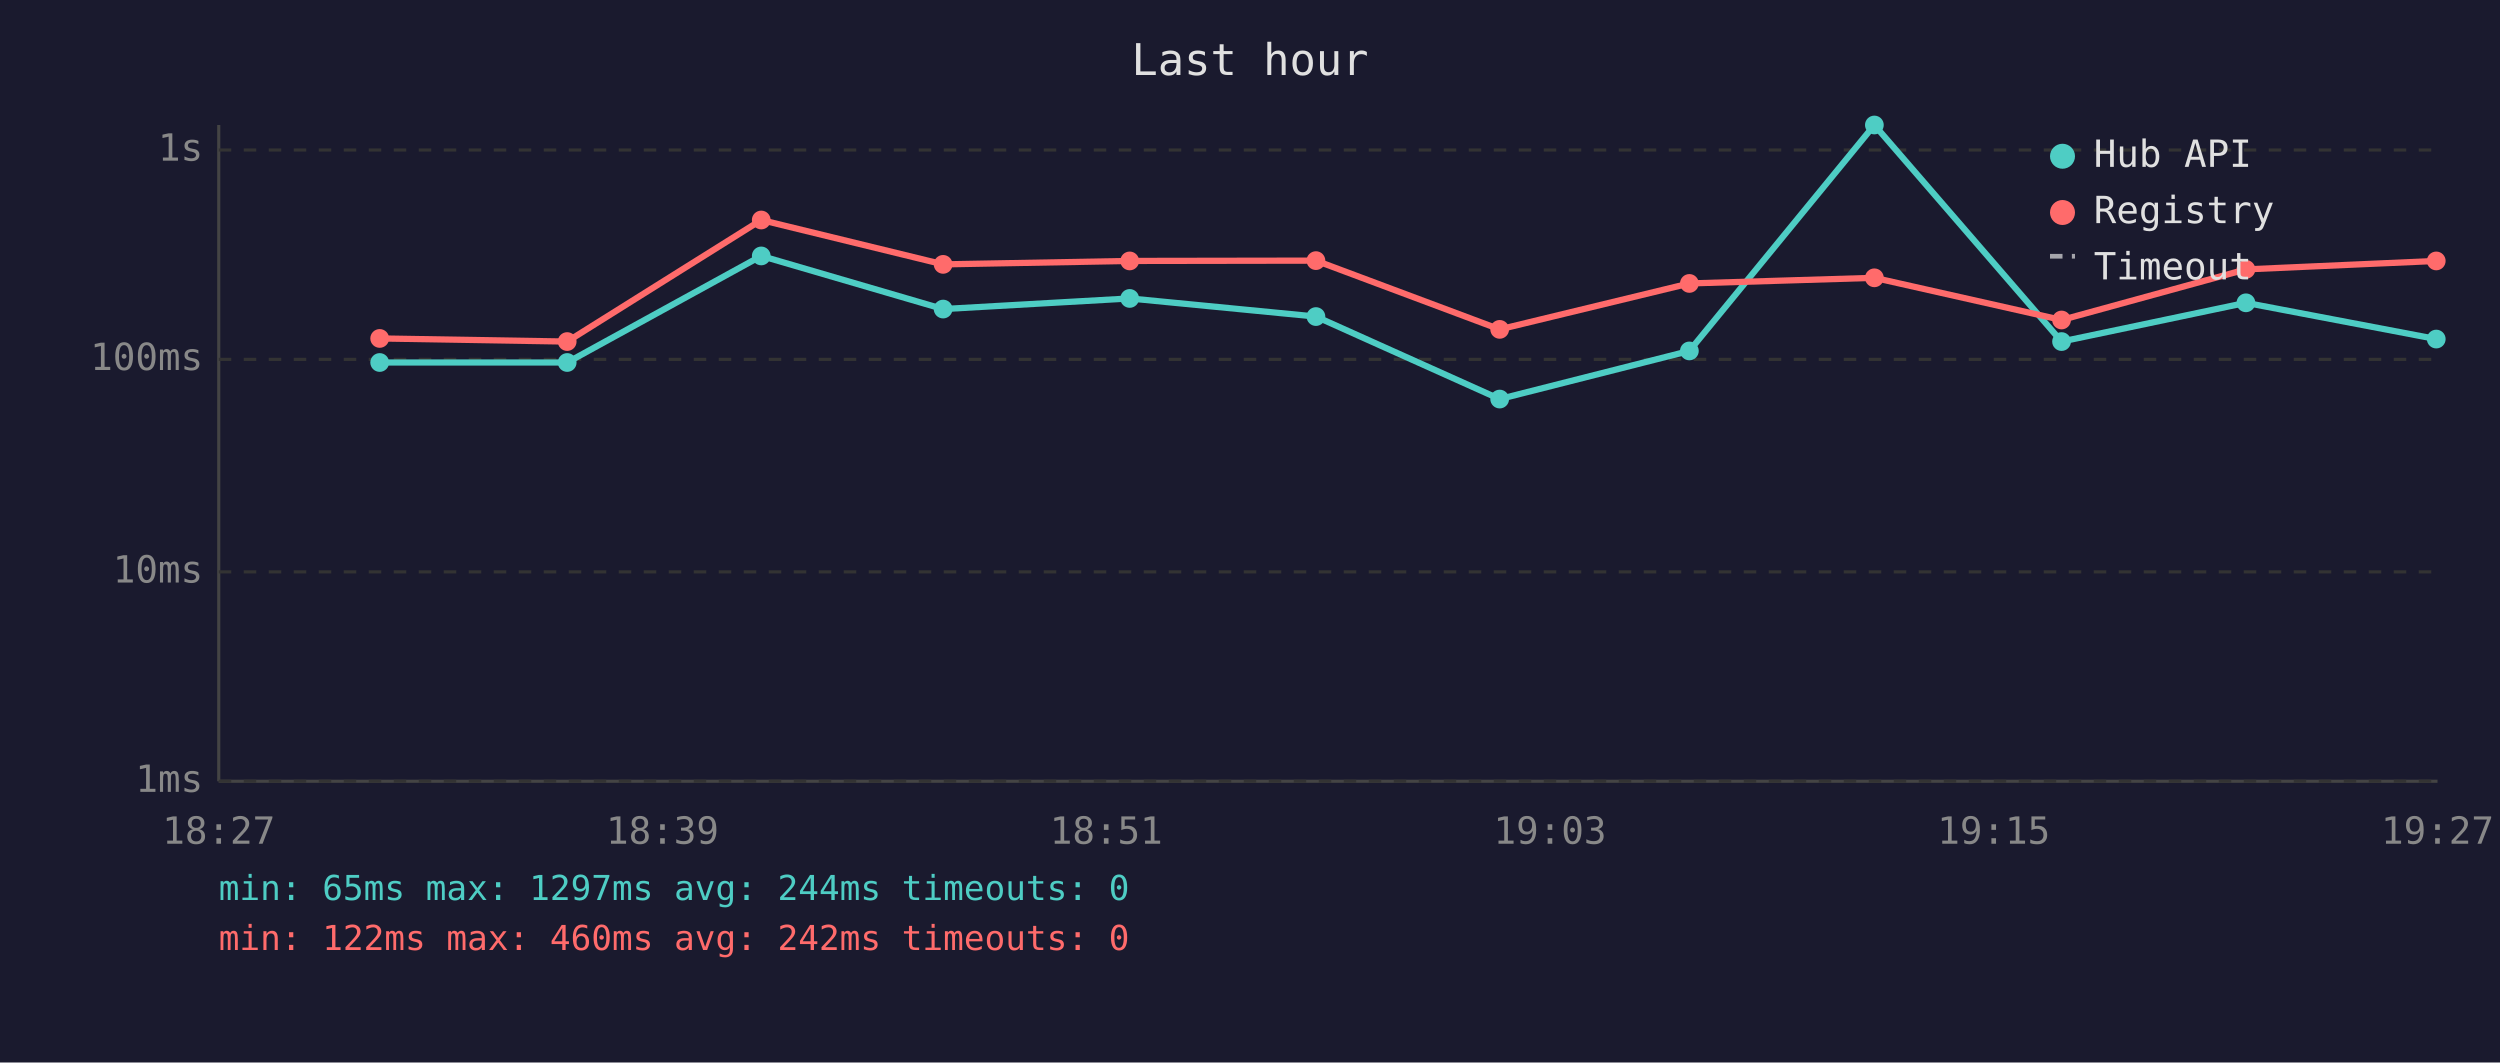
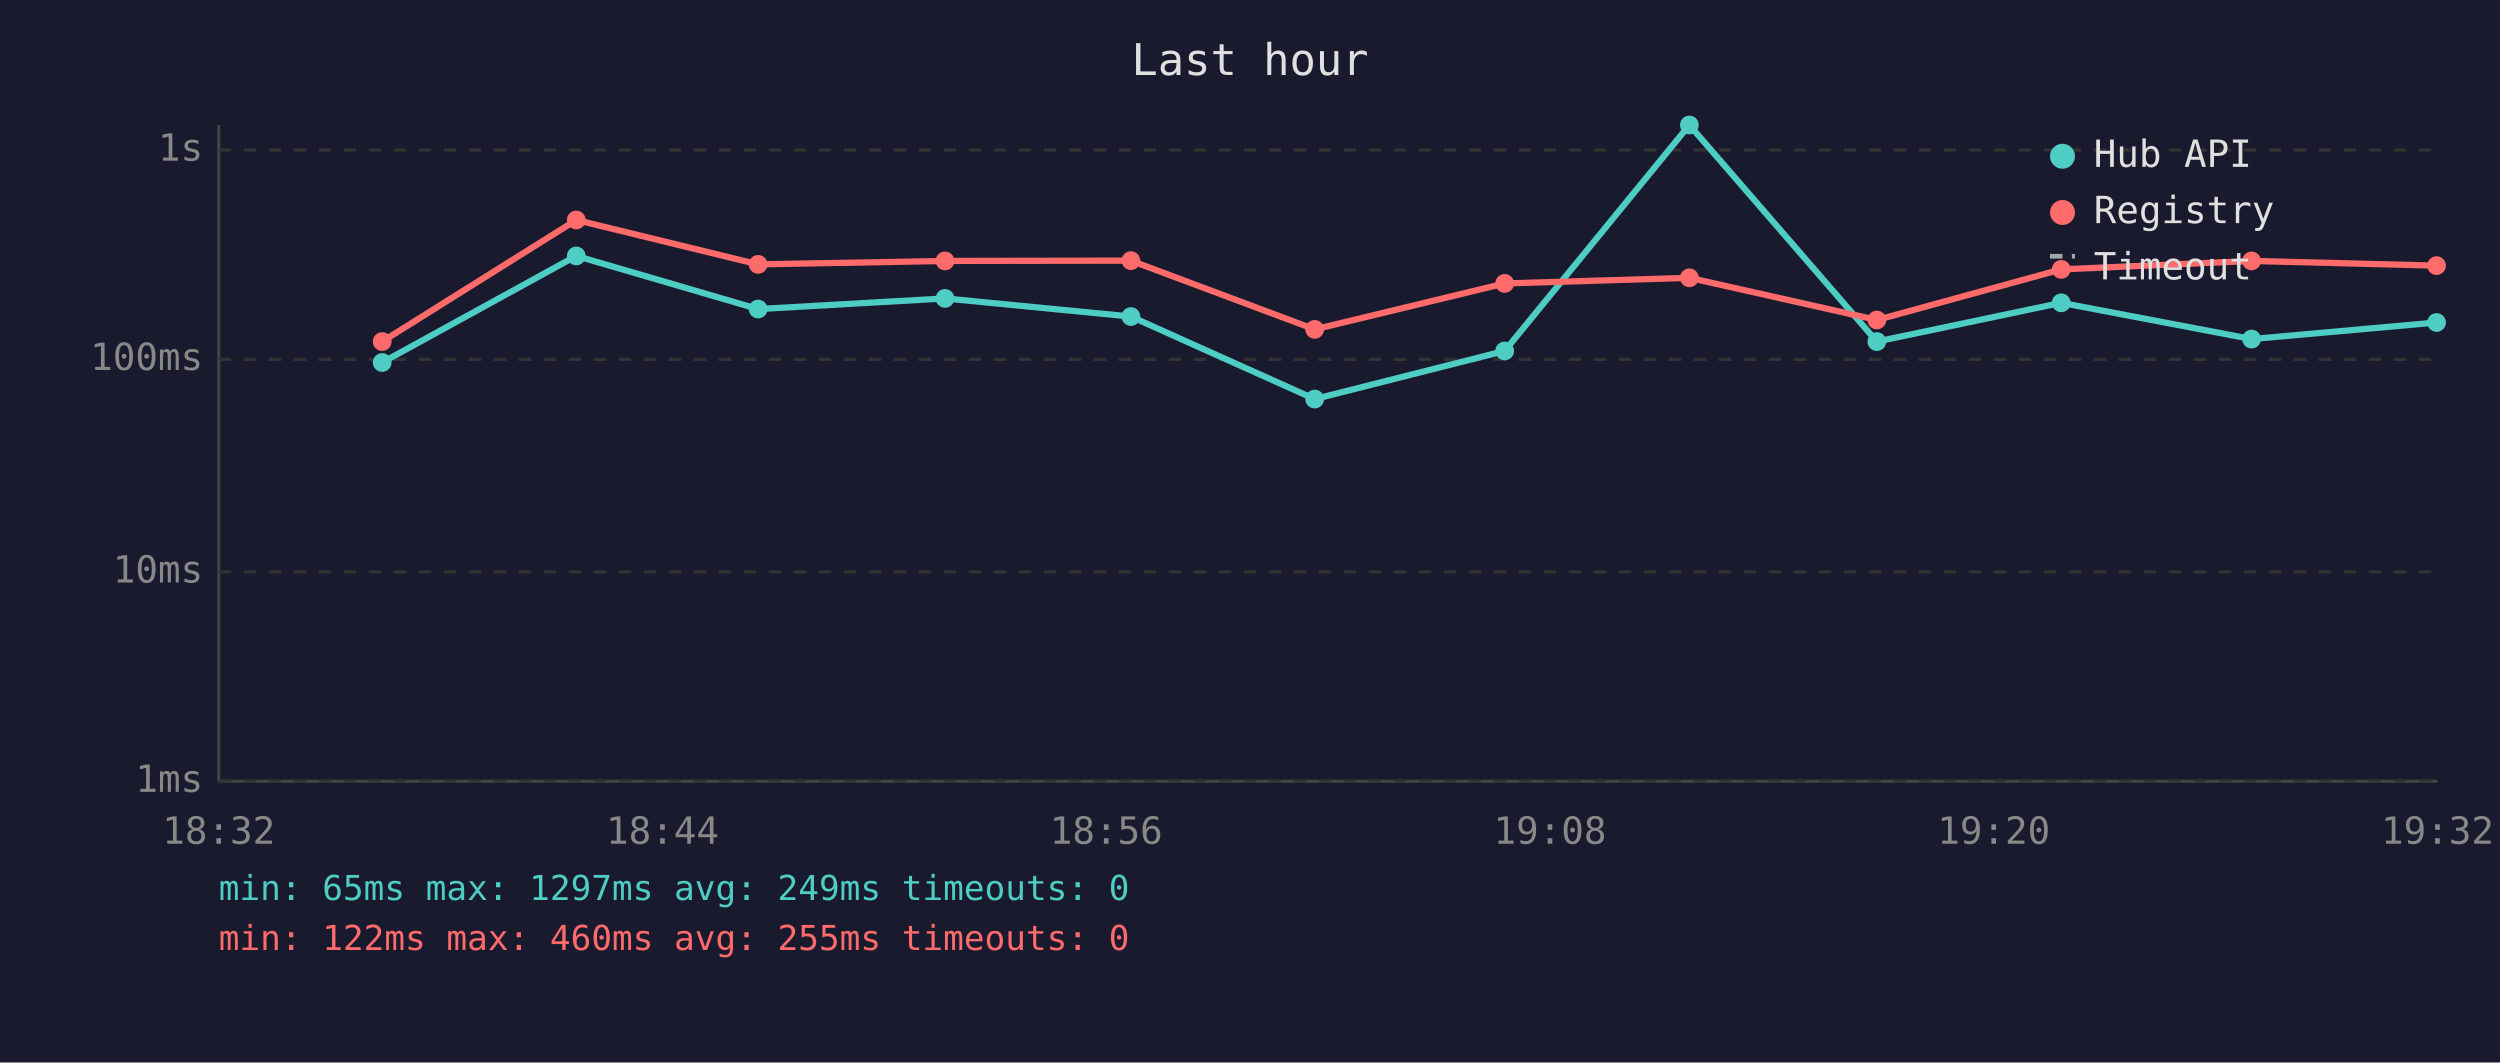
<svg xmlns="http://www.w3.org/2000/svg" viewBox="0 0 800 340" font-family="monospace" font-size="12">
  <rect width="800" height="340" fill="#1a1a2e" />
  <text x="400" y="24" fill="#e0e0e0" font-size="14" text-anchor="middle">Last hour</text>
  <line x1="70" y1="40" x2="70" y2="250" stroke="#444" stroke-width="1" />
  <line x1="70" y1="250" x2="780" y2="250" stroke="#444" stroke-width="1" />
  <line x1="70" y1="250" x2="780" y2="250" stroke="#333" stroke-width="1" stroke-dasharray="4" />
  <text x="65" y="250" fill="#888" text-anchor="end" dominant-baseline="middle">1ms</text>
  <line x1="70" y1="183" x2="780" y2="183" stroke="#333" stroke-width="1" stroke-dasharray="4" />
  <text x="65" y="183" fill="#888" text-anchor="end" dominant-baseline="middle">10ms</text>
  <line x1="70" y1="115" x2="780" y2="115" stroke="#333" stroke-width="1" stroke-dasharray="4" />
  <text x="65" y="115" fill="#888" text-anchor="end" dominant-baseline="middle">100ms</text>
  <line x1="70" y1="48" x2="780" y2="48" stroke="#333" stroke-width="1" stroke-dasharray="4" />
  <text x="65" y="48" fill="#888" text-anchor="end" dominant-baseline="middle">1s</text>
-   <text x="70" y="270" fill="#888" text-anchor="middle">18:27</text>
-   <text x="212" y="270" fill="#888" text-anchor="middle">18:39</text>
-   <text x="354" y="270" fill="#888" text-anchor="middle">18:51</text>
-   <text x="496" y="270" fill="#888" text-anchor="middle">19:03</text>
-   <text x="638" y="270" fill="#888" text-anchor="middle">19:15</text>
-   <text x="780" y="270" fill="#888" text-anchor="middle">19:27</text>
-   <polyline points="121.5,116.0 181.5,116.0 243.6,81.9 301.8,98.9 361.5,95.5 421.1,101.3 479.9,127.7 540.6,112.3 599.8,40.0 659.7,109.3 718.7,96.9 779.6,108.5" fill="none" stroke="#4ecdc4" stroke-width="2" opacity="1" />
-   <circle cx="121.5" cy="116.0" r="3" fill="#4ecdc4" />
-   <circle cx="181.5" cy="116.0" r="3" fill="#4ecdc4" />
-   <circle cx="243.6" cy="81.9" r="3" fill="#4ecdc4" />
-   <circle cx="301.8" cy="98.9" r="3" fill="#4ecdc4" />
-   <circle cx="361.5" cy="95.5" r="3" fill="#4ecdc4" />
-   <circle cx="421.1" cy="101.3" r="3" fill="#4ecdc4" />
-   <circle cx="479.9" cy="127.7" r="3" fill="#4ecdc4" />
-   <circle cx="540.6" cy="112.3" r="3" fill="#4ecdc4" />
-   <circle cx="599.8" cy="40.0" r="3" fill="#4ecdc4" />
-   <circle cx="659.7" cy="109.3" r="3" fill="#4ecdc4" />
-   <circle cx="718.7" cy="96.9" r="3" fill="#4ecdc4" />
-   <circle cx="779.6" cy="108.5" r="3" fill="#4ecdc4" />
-   <polyline points="121.5,108.3 181.5,109.3 243.6,70.4 301.8,84.6 361.5,83.5 421.1,83.4 479.9,105.4 540.6,90.7 599.8,88.9 659.7,102.4 718.7,86.2 779.6,83.5" fill="none" stroke="#ff6b6b" stroke-width="2" opacity="1" />
-   <circle cx="121.5" cy="108.3" r="3" fill="#ff6b6b" />
-   <circle cx="181.5" cy="109.3" r="3" fill="#ff6b6b" />
-   <circle cx="243.6" cy="70.4" r="3" fill="#ff6b6b" />
-   <circle cx="301.8" cy="84.6" r="3" fill="#ff6b6b" />
-   <circle cx="361.5" cy="83.5" r="3" fill="#ff6b6b" />
-   <circle cx="421.1" cy="83.4" r="3" fill="#ff6b6b" />
-   <circle cx="479.9" cy="105.4" r="3" fill="#ff6b6b" />
-   <circle cx="540.6" cy="90.7" r="3" fill="#ff6b6b" />
-   <circle cx="599.8" cy="88.9" r="3" fill="#ff6b6b" />
-   <circle cx="659.7" cy="102.4" r="3" fill="#ff6b6b" />
-   <circle cx="718.7" cy="86.2" r="3" fill="#ff6b6b" />
-   <circle cx="779.6" cy="83.5" r="3" fill="#ff6b6b" />
+   <text x="70" y="270" fill="#888" text-anchor="middle">18:32</text>
+   <text x="212" y="270" fill="#888" text-anchor="middle">18:44</text>
+   <text x="354" y="270" fill="#888" text-anchor="middle">18:56</text>
+   <text x="496" y="270" fill="#888" text-anchor="middle">19:08</text>
+   <text x="638" y="270" fill="#888" text-anchor="middle">19:20</text>
+   <text x="780" y="270" fill="#888" text-anchor="middle">19:32</text>
+   <polyline points="122.3,116.0 184.4,81.9 242.6,98.9 302.4,95.5 361.9,101.3 420.7,127.7 481.5,112.3 540.6,40.0 600.6,109.3 659.6,96.9 720.5,108.5 779.7,103.2" fill="none" stroke="#4ecdc4" stroke-width="2" opacity="1" />
+   <circle cx="122.3" cy="116.0" r="3" fill="#4ecdc4" />
+   <circle cx="184.4" cy="81.9" r="3" fill="#4ecdc4" />
+   <circle cx="242.6" cy="98.9" r="3" fill="#4ecdc4" />
+   <circle cx="302.4" cy="95.5" r="3" fill="#4ecdc4" />
+   <circle cx="361.9" cy="101.3" r="3" fill="#4ecdc4" />
+   <circle cx="420.7" cy="127.7" r="3" fill="#4ecdc4" />
+   <circle cx="481.5" cy="112.3" r="3" fill="#4ecdc4" />
+   <circle cx="540.6" cy="40.0" r="3" fill="#4ecdc4" />
+   <circle cx="600.6" cy="109.3" r="3" fill="#4ecdc4" />
+   <circle cx="659.6" cy="96.9" r="3" fill="#4ecdc4" />
+   <circle cx="720.5" cy="108.5" r="3" fill="#4ecdc4" />
+   <circle cx="779.7" cy="103.2" r="3" fill="#4ecdc4" />
+   <polyline points="122.3,109.3 184.4,70.4 242.6,84.6 302.4,83.5 361.9,83.4 420.7,105.4 481.5,90.7 540.6,88.9 600.6,102.4 659.6,86.2 720.5,83.5 779.7,85.0" fill="none" stroke="#ff6b6b" stroke-width="2" opacity="1" />
+   <circle cx="122.3" cy="109.3" r="3" fill="#ff6b6b" />
+   <circle cx="184.4" cy="70.4" r="3" fill="#ff6b6b" />
+   <circle cx="242.6" cy="84.6" r="3" fill="#ff6b6b" />
+   <circle cx="302.4" cy="83.5" r="3" fill="#ff6b6b" />
+   <circle cx="361.9" cy="83.4" r="3" fill="#ff6b6b" />
+   <circle cx="420.7" cy="105.4" r="3" fill="#ff6b6b" />
+   <circle cx="481.5" cy="90.7" r="3" fill="#ff6b6b" />
+   <circle cx="540.6" cy="88.9" r="3" fill="#ff6b6b" />
+   <circle cx="600.6" cy="102.4" r="3" fill="#ff6b6b" />
+   <circle cx="659.6" cy="86.2" r="3" fill="#ff6b6b" />
+   <circle cx="720.5" cy="83.5" r="3" fill="#ff6b6b" />
+   <circle cx="779.7" cy="85.0" r="3" fill="#ff6b6b" />
  <circle cx="660" cy="50" r="4" fill="#4ecdc4" />
  <text x="670" y="50" fill="#e0e0e0" dominant-baseline="middle">Hub API</text>
  <circle cx="660" cy="68" r="4" fill="#ff6b6b" />
  <text x="670" y="68" fill="#e0e0e0" dominant-baseline="middle">Registry</text>
  <line x1="656" y1="82" x2="664" y2="82" stroke="#e0e0e0" stroke-width="1.5" stroke-dasharray="4,3" opacity="0.7" />
  <text x="670" y="86" fill="#e0e0e0" dominant-baseline="middle">Timeout</text>
-   <text x="70" y="288" fill="#4ecdc4" font-size="11">min: 65ms  max: 1297ms  avg: 244ms  timeouts: 0</text>
-   <text x="70" y="304" fill="#ff6b6b" font-size="11">min: 122ms  max: 460ms  avg: 242ms  timeouts: 0</text>
+   <text x="70" y="288" fill="#4ecdc4" font-size="11">min: 65ms  max: 1297ms  avg: 249ms  timeouts: 0</text>
+   <text x="70" y="304" fill="#ff6b6b" font-size="11">min: 122ms  max: 460ms  avg: 255ms  timeouts: 0</text>
</svg>
